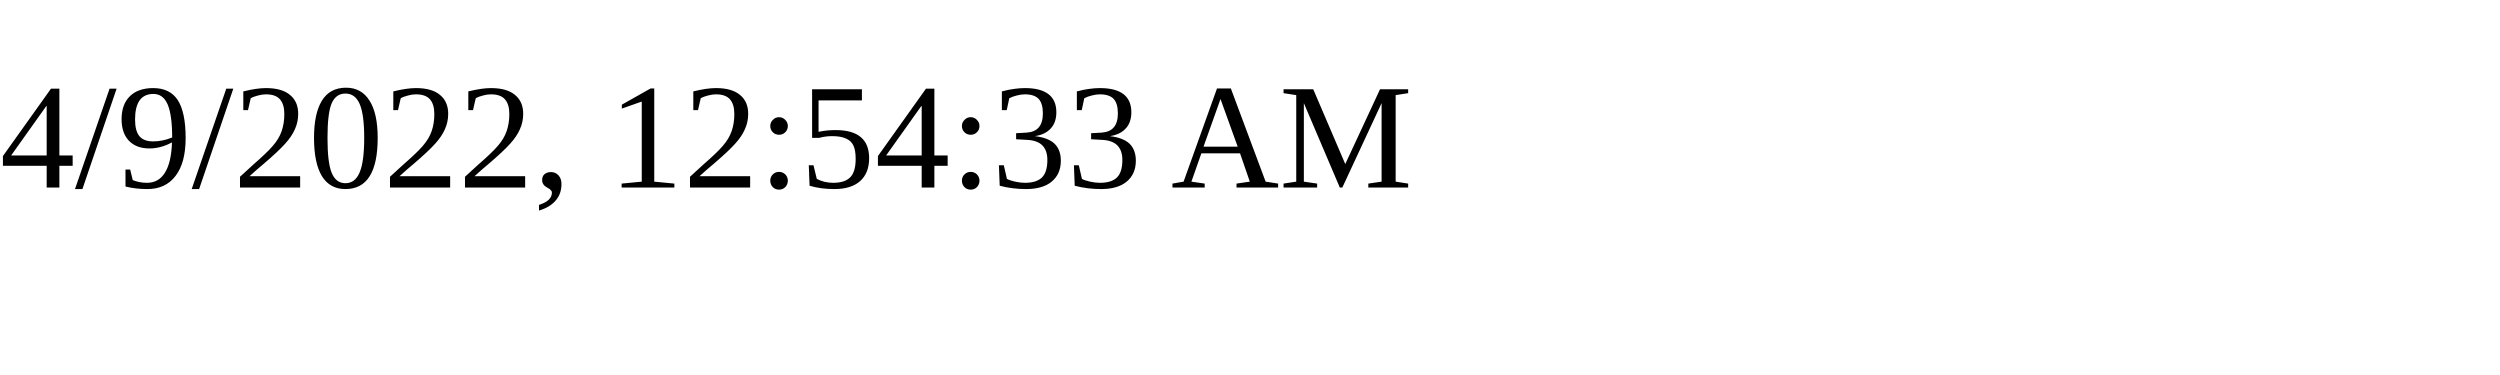
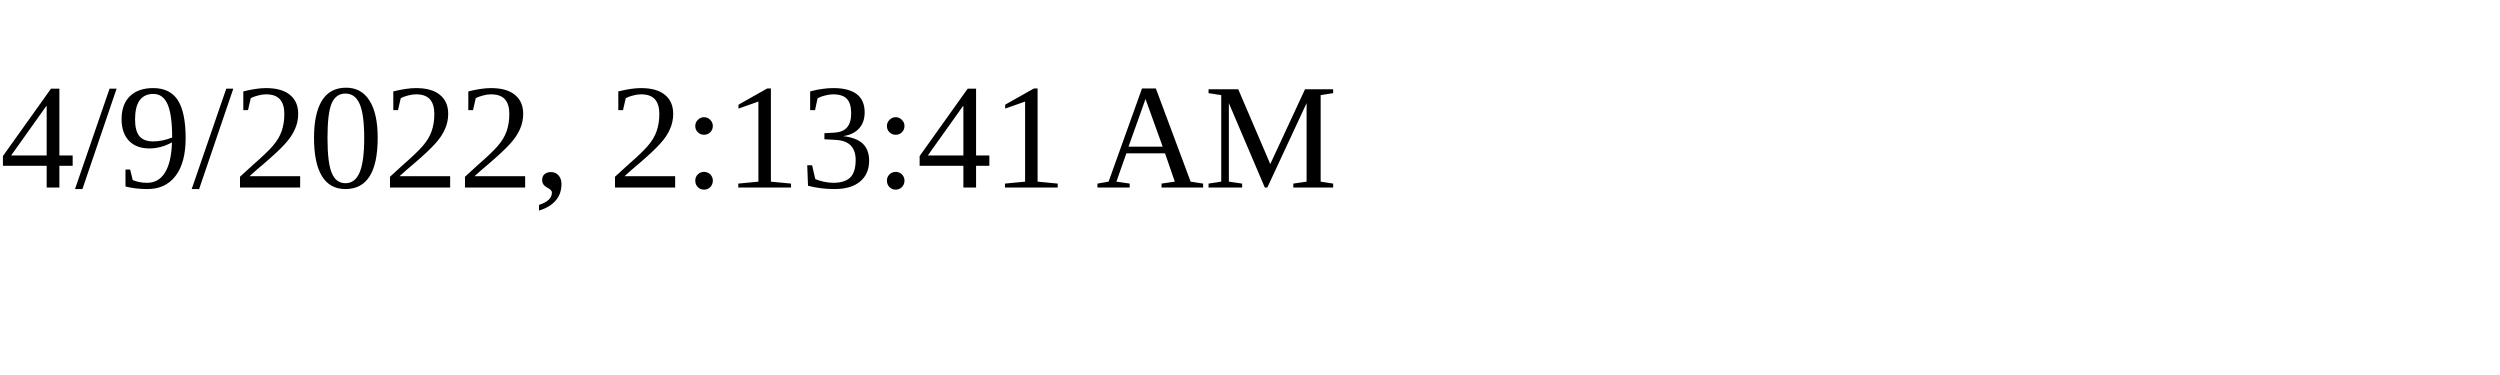
<svg xmlns="http://www.w3.org/2000/svg" height="30" width="200">
-   <text x="0" y="15">4/9/2022, 12:54:33 AM</text>
+   <text x="0" y="15">4/9/2022, 2:13:41 AM</text>
</svg>
